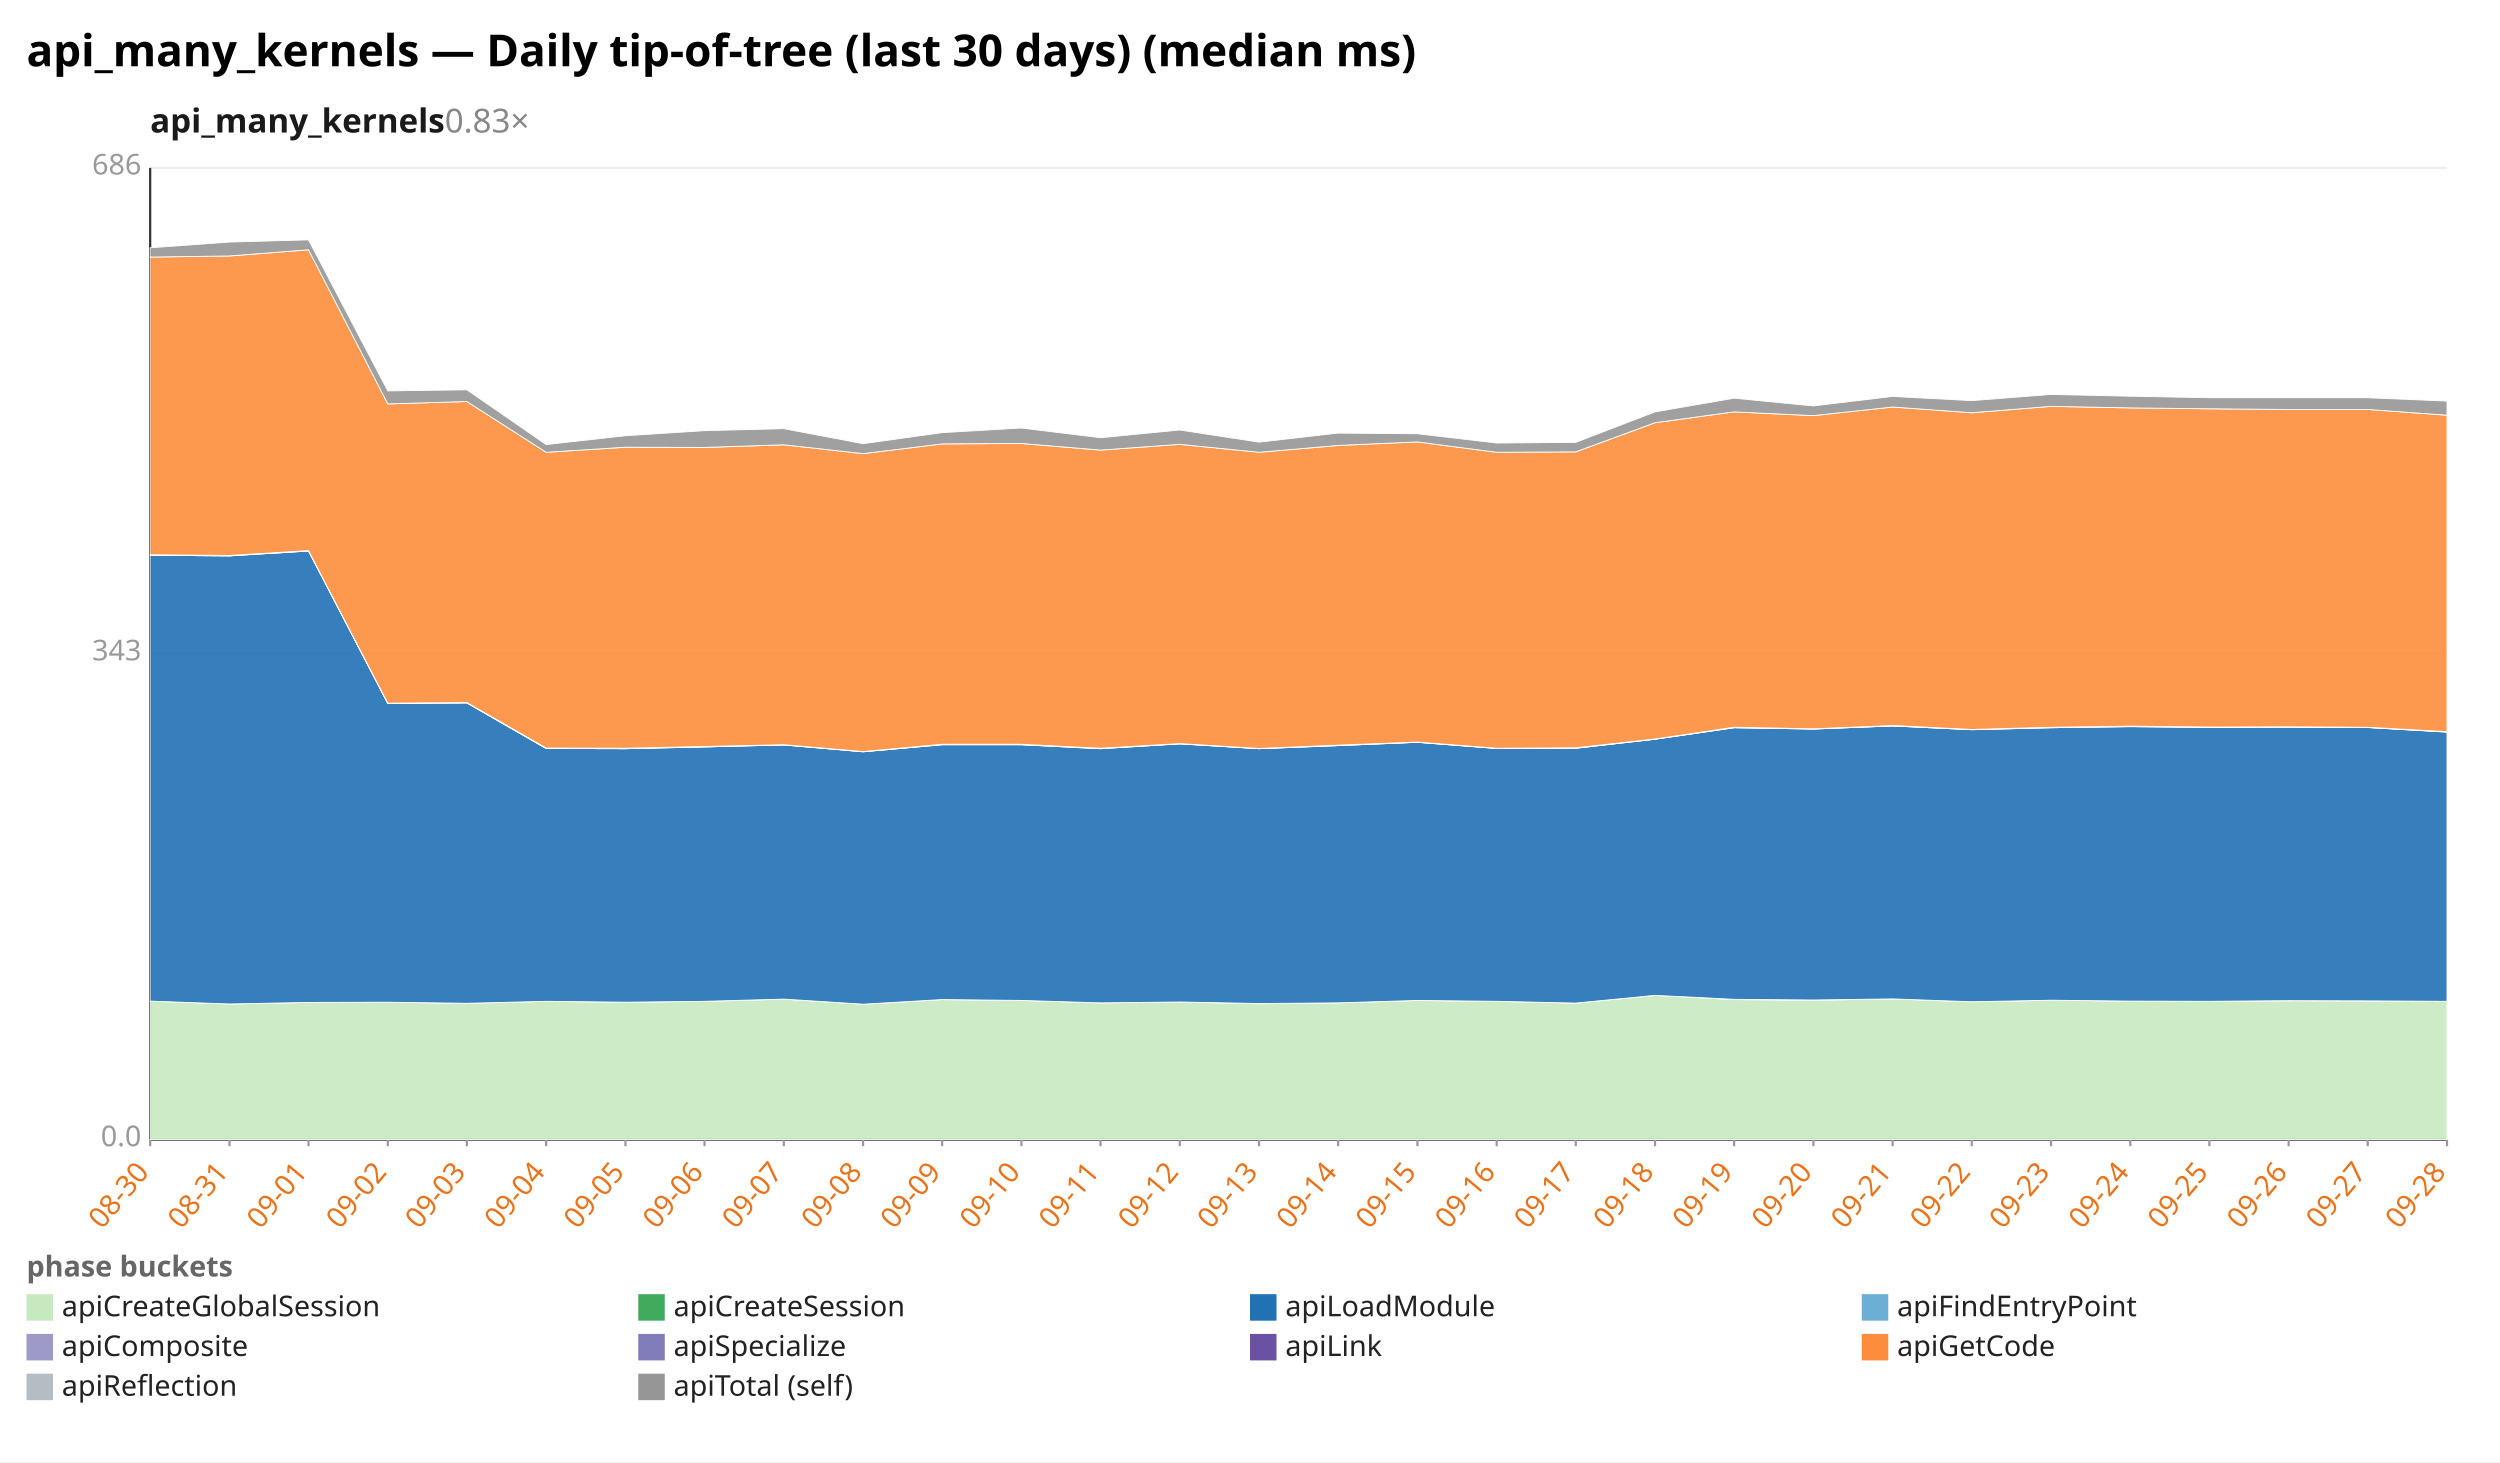
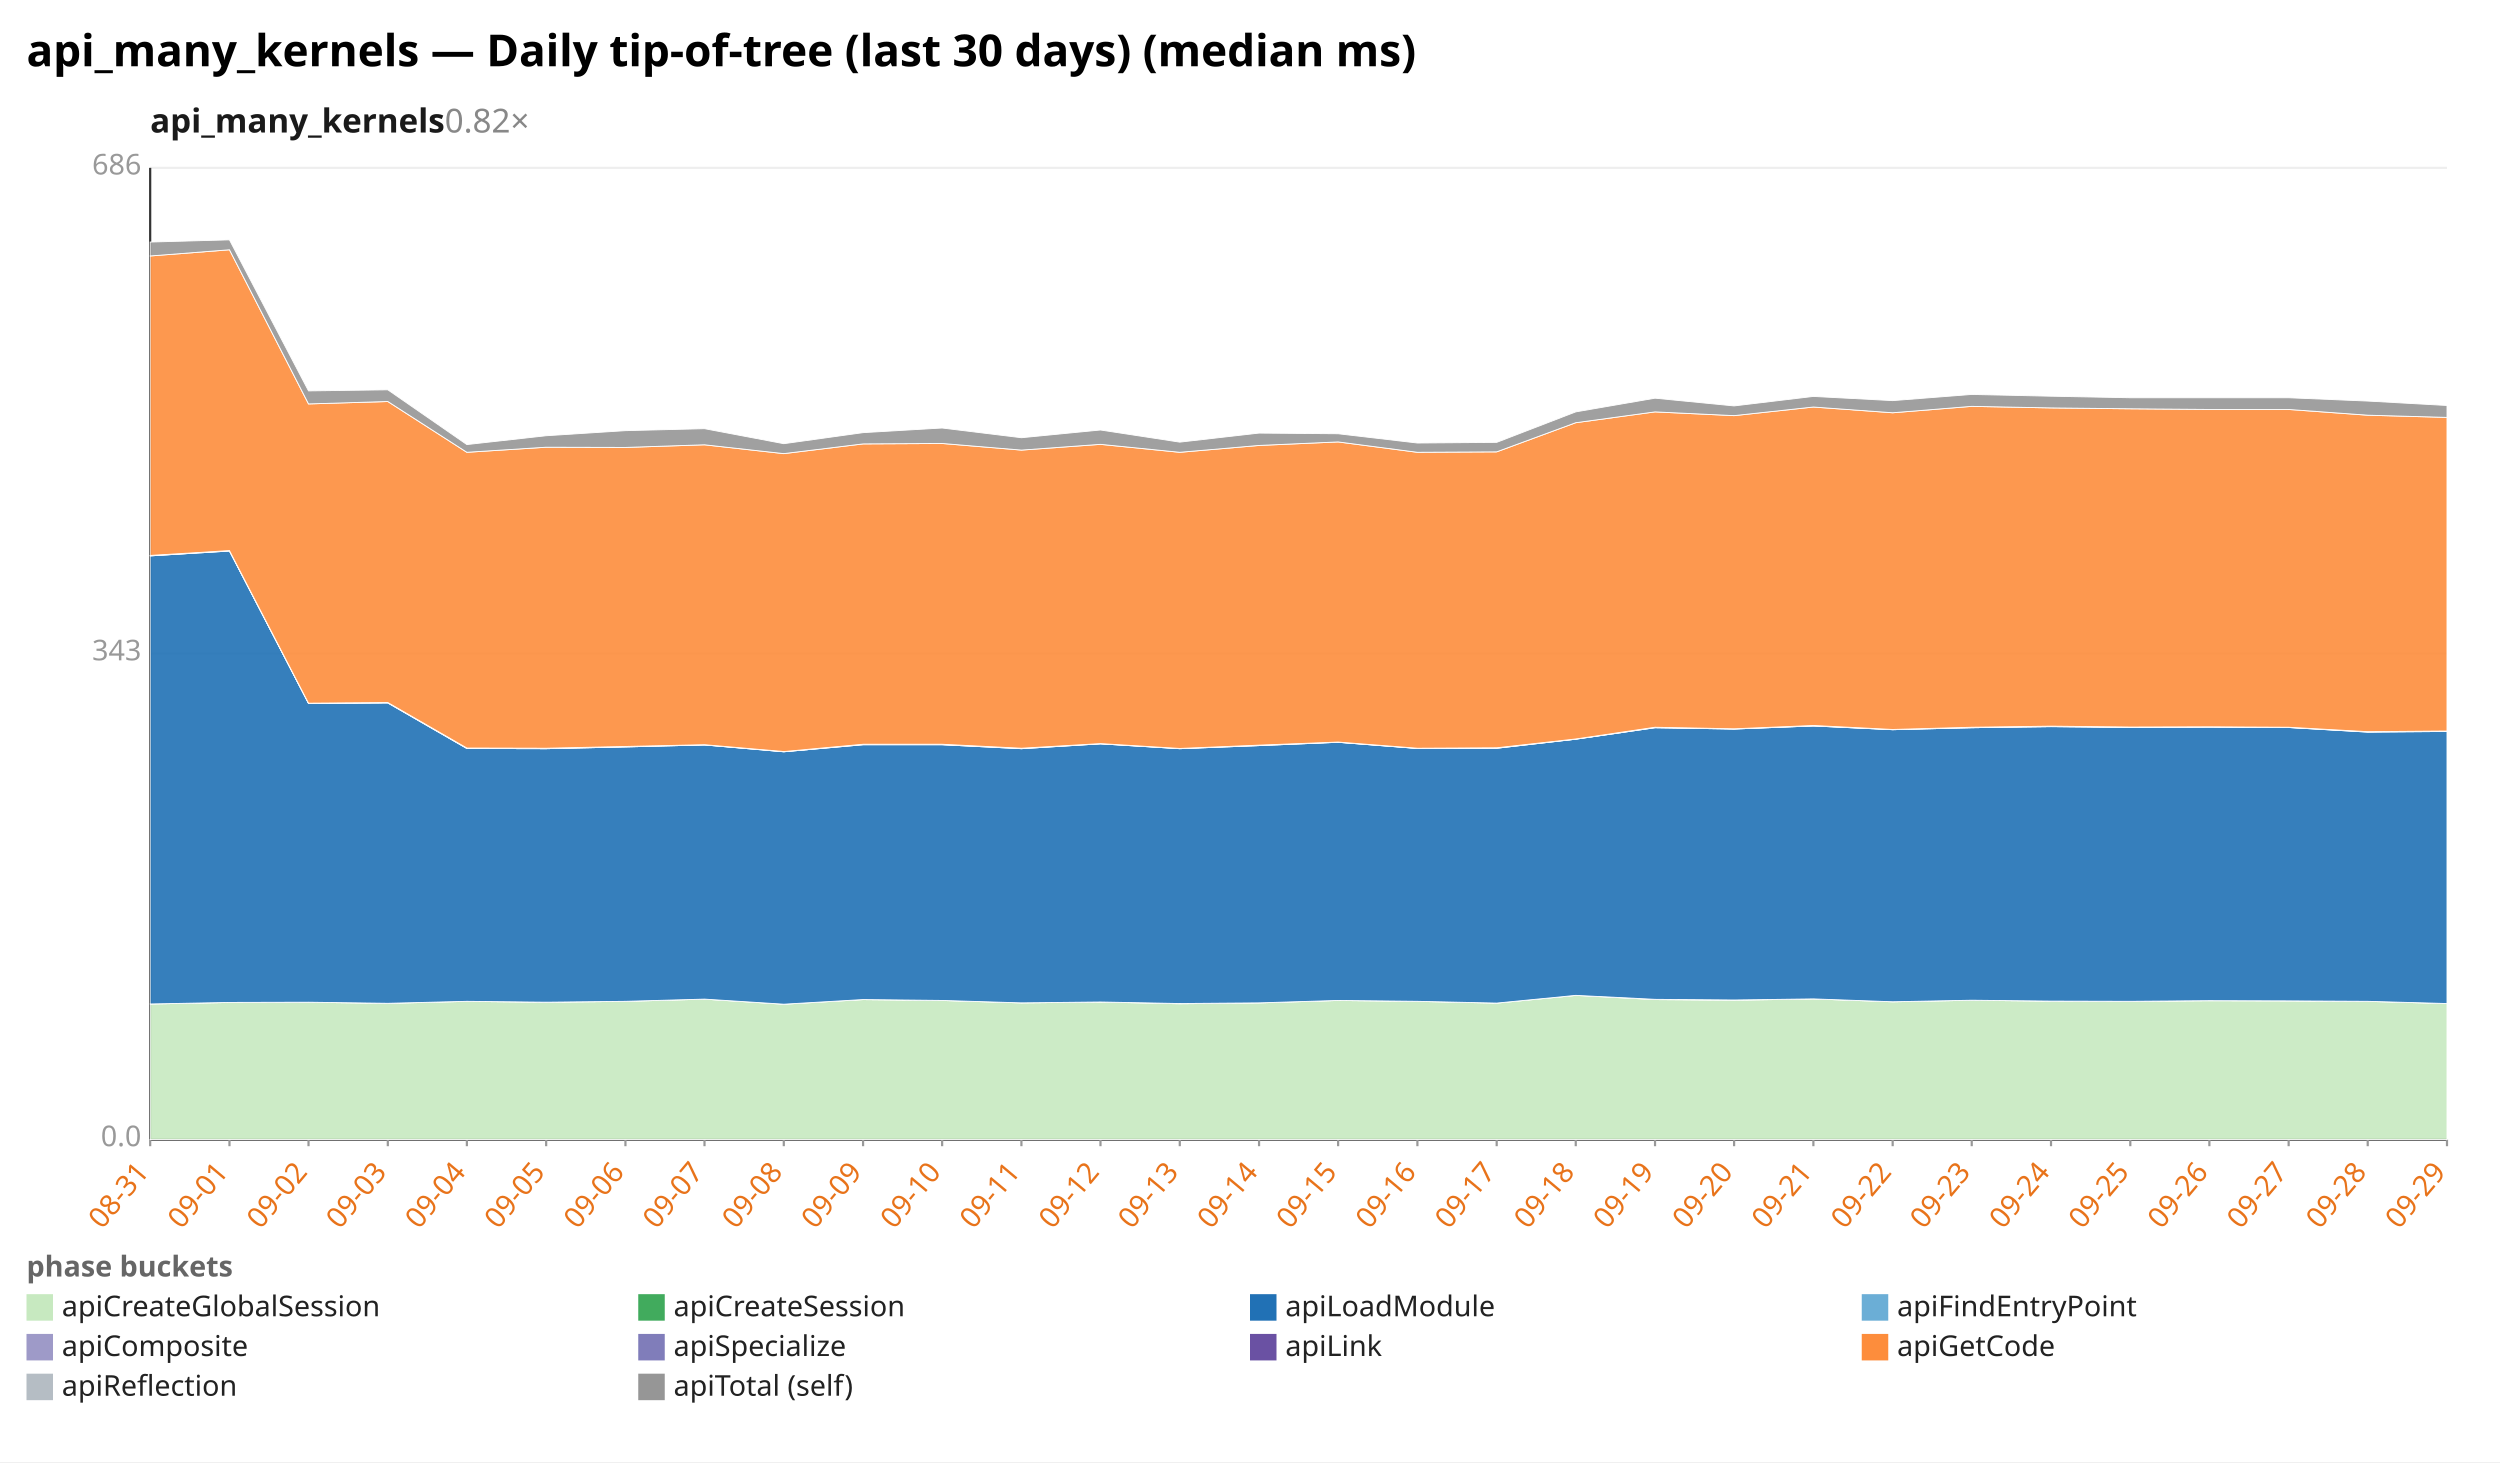
<svg xmlns="http://www.w3.org/2000/svg" width="1132" height="662" viewBox="0 0 1132 662" preserveAspectRatio="xMidYMid meet" font-family="sans-serif" font-size="13">
  <rect width="1132" height="662" fill="white" />
  <text x="12" y="30" font-size="20" font-weight="bold">api_many_kernels — Daily tip-of-tree (last 30 days) (median ms)</text>
-   <text x="68" y="60" font-size="15" font-weight="600" fill="#1a1a1a">api_many_kernels<tspan fill="#888" font-weight="400" text-decoration="none">  0.83×</tspan>
+   <text x="68" y="60" font-size="15" font-weight="600" fill="#1a1a1a">api_many_kernels<tspan fill="#888" font-weight="400" text-decoration="none">  0.82×</tspan>
  </text>
  <line x1="68.0" y1="516.0" x2="1108.0" y2="516.0" stroke="#eee" />
  <text x="64.0" y="519.0" text-anchor="end" fill="#999">0.0</text>
  <line x1="68.0" y1="296.0" x2="1108.0" y2="296.0" stroke="#eee" />
  <text x="64.0" y="299.0" text-anchor="end" fill="#999">343</text>
  <line x1="68.0" y1="76.0" x2="1108.0" y2="76.0" stroke="#eee" />
  <text x="64.0" y="79.0" text-anchor="end" fill="#999">686</text>
  <line x1="68.0" y1="76.0" x2="68.0" y2="516.0" stroke="#333" />
  <line x1="68.0" y1="516.0" x2="1108.0" y2="516.0" stroke="#333" />
  <line x1="68.0" y1="516.0" x2="68.0" y2="519.0" stroke="#999" />
-   <text x="68.0" y="531.0" text-anchor="end" fill="#e8731a" transform="rotate(-50 68.0 531.0)">08-30</text>
+   <text x="68.0" y="531.0" text-anchor="end" fill="#e8731a" transform="rotate(-50 68.0 531.0)">08-31</text>
  <line x1="103.9" y1="516.0" x2="103.9" y2="519.0" stroke="#999" />
-   <text x="103.9" y="531.0" text-anchor="end" fill="#e8731a" transform="rotate(-50 103.9 531.0)">08-31</text>
+   <text x="103.9" y="531.0" text-anchor="end" fill="#e8731a" transform="rotate(-50 103.9 531.0)">09-01</text>
  <line x1="139.7" y1="516.0" x2="139.7" y2="519.0" stroke="#999" />
-   <text x="139.7" y="531.0" text-anchor="end" fill="#e8731a" transform="rotate(-50 139.7 531.0)">09-01</text>
+   <text x="139.7" y="531.0" text-anchor="end" fill="#e8731a" transform="rotate(-50 139.7 531.0)">09-02</text>
  <line x1="175.6" y1="516.0" x2="175.6" y2="519.0" stroke="#999" />
-   <text x="175.6" y="531.0" text-anchor="end" fill="#e8731a" transform="rotate(-50 175.6 531.0)">09-02</text>
+   <text x="175.6" y="531.0" text-anchor="end" fill="#e8731a" transform="rotate(-50 175.6 531.0)">09-03</text>
  <line x1="211.4" y1="516.0" x2="211.4" y2="519.0" stroke="#999" />
-   <text x="211.4" y="531.0" text-anchor="end" fill="#e8731a" transform="rotate(-50 211.4 531.0)">09-03</text>
+   <text x="211.4" y="531.0" text-anchor="end" fill="#e8731a" transform="rotate(-50 211.4 531.0)">09-04</text>
  <line x1="247.3" y1="516.0" x2="247.3" y2="519.0" stroke="#999" />
-   <text x="247.3" y="531.0" text-anchor="end" fill="#e8731a" transform="rotate(-50 247.3 531.0)">09-04</text>
+   <text x="247.3" y="531.0" text-anchor="end" fill="#e8731a" transform="rotate(-50 247.3 531.0)">09-05</text>
  <line x1="283.2" y1="516.0" x2="283.2" y2="519.0" stroke="#999" />
-   <text x="283.2" y="531.0" text-anchor="end" fill="#e8731a" transform="rotate(-50 283.2 531.0)">09-05</text>
+   <text x="283.2" y="531.0" text-anchor="end" fill="#e8731a" transform="rotate(-50 283.2 531.0)">09-06</text>
  <line x1="319.0" y1="516.0" x2="319.0" y2="519.0" stroke="#999" />
-   <text x="319.0" y="531.0" text-anchor="end" fill="#e8731a" transform="rotate(-50 319.0 531.0)">09-06</text>
+   <text x="319.0" y="531.0" text-anchor="end" fill="#e8731a" transform="rotate(-50 319.0 531.0)">09-07</text>
  <line x1="354.9" y1="516.0" x2="354.9" y2="519.0" stroke="#999" />
-   <text x="354.9" y="531.0" text-anchor="end" fill="#e8731a" transform="rotate(-50 354.9 531.0)">09-07</text>
+   <text x="354.9" y="531.0" text-anchor="end" fill="#e8731a" transform="rotate(-50 354.9 531.0)">09-08</text>
  <line x1="390.8" y1="516.0" x2="390.8" y2="519.0" stroke="#999" />
-   <text x="390.8" y="531.0" text-anchor="end" fill="#e8731a" transform="rotate(-50 390.8 531.0)">09-08</text>
+   <text x="390.8" y="531.0" text-anchor="end" fill="#e8731a" transform="rotate(-50 390.8 531.0)">09-09</text>
  <line x1="426.6" y1="516.0" x2="426.6" y2="519.0" stroke="#999" />
-   <text x="426.6" y="531.0" text-anchor="end" fill="#e8731a" transform="rotate(-50 426.6 531.0)">09-09</text>
+   <text x="426.6" y="531.0" text-anchor="end" fill="#e8731a" transform="rotate(-50 426.6 531.0)">09-10</text>
  <line x1="462.5" y1="516.0" x2="462.5" y2="519.0" stroke="#999" />
-   <text x="462.5" y="531.0" text-anchor="end" fill="#e8731a" transform="rotate(-50 462.5 531.0)">09-10</text>
+   <text x="462.5" y="531.0" text-anchor="end" fill="#e8731a" transform="rotate(-50 462.5 531.0)">09-11</text>
  <line x1="498.3" y1="516.0" x2="498.3" y2="519.0" stroke="#999" />
-   <text x="498.3" y="531.0" text-anchor="end" fill="#e8731a" transform="rotate(-50 498.3 531.0)">09-11</text>
+   <text x="498.3" y="531.0" text-anchor="end" fill="#e8731a" transform="rotate(-50 498.3 531.0)">09-12</text>
  <line x1="534.2" y1="516.0" x2="534.2" y2="519.0" stroke="#999" />
-   <text x="534.2" y="531.0" text-anchor="end" fill="#e8731a" transform="rotate(-50 534.2 531.0)">09-12</text>
+   <text x="534.2" y="531.0" text-anchor="end" fill="#e8731a" transform="rotate(-50 534.2 531.0)">09-13</text>
  <line x1="570.1" y1="516.0" x2="570.1" y2="519.0" stroke="#999" />
-   <text x="570.1" y="531.0" text-anchor="end" fill="#e8731a" transform="rotate(-50 570.1 531.0)">09-13</text>
+   <text x="570.1" y="531.0" text-anchor="end" fill="#e8731a" transform="rotate(-50 570.1 531.0)">09-14</text>
  <line x1="605.9" y1="516.0" x2="605.9" y2="519.0" stroke="#999" />
-   <text x="605.9" y="531.0" text-anchor="end" fill="#e8731a" transform="rotate(-50 605.9 531.0)">09-14</text>
+   <text x="605.9" y="531.0" text-anchor="end" fill="#e8731a" transform="rotate(-50 605.9 531.0)">09-15</text>
  <line x1="641.8" y1="516.0" x2="641.8" y2="519.0" stroke="#999" />
-   <text x="641.8" y="531.0" text-anchor="end" fill="#e8731a" transform="rotate(-50 641.8 531.0)">09-15</text>
+   <text x="641.8" y="531.0" text-anchor="end" fill="#e8731a" transform="rotate(-50 641.8 531.0)">09-16</text>
  <line x1="677.7" y1="516.0" x2="677.7" y2="519.0" stroke="#999" />
-   <text x="677.7" y="531.0" text-anchor="end" fill="#e8731a" transform="rotate(-50 677.7 531.0)">09-16</text>
+   <text x="677.7" y="531.0" text-anchor="end" fill="#e8731a" transform="rotate(-50 677.7 531.0)">09-17</text>
  <line x1="713.5" y1="516.0" x2="713.5" y2="519.0" stroke="#999" />
-   <text x="713.5" y="531.0" text-anchor="end" fill="#e8731a" transform="rotate(-50 713.5 531.0)">09-17</text>
+   <text x="713.5" y="531.0" text-anchor="end" fill="#e8731a" transform="rotate(-50 713.5 531.0)">09-18</text>
  <line x1="749.4" y1="516.0" x2="749.4" y2="519.0" stroke="#999" />
-   <text x="749.4" y="531.0" text-anchor="end" fill="#e8731a" transform="rotate(-50 749.4 531.0)">09-18</text>
+   <text x="749.4" y="531.0" text-anchor="end" fill="#e8731a" transform="rotate(-50 749.4 531.0)">09-19</text>
  <line x1="785.2" y1="516.0" x2="785.2" y2="519.0" stroke="#999" />
-   <text x="785.2" y="531.0" text-anchor="end" fill="#e8731a" transform="rotate(-50 785.2 531.0)">09-19</text>
+   <text x="785.2" y="531.0" text-anchor="end" fill="#e8731a" transform="rotate(-50 785.2 531.0)">09-20</text>
  <line x1="821.1" y1="516.0" x2="821.1" y2="519.0" stroke="#999" />
-   <text x="821.1" y="531.0" text-anchor="end" fill="#e8731a" transform="rotate(-50 821.1 531.0)">09-20</text>
+   <text x="821.1" y="531.0" text-anchor="end" fill="#e8731a" transform="rotate(-50 821.1 531.0)">09-21</text>
  <line x1="857.0" y1="516.0" x2="857.0" y2="519.0" stroke="#999" />
-   <text x="857.0" y="531.0" text-anchor="end" fill="#e8731a" transform="rotate(-50 857.0 531.0)">09-21</text>
+   <text x="857.0" y="531.0" text-anchor="end" fill="#e8731a" transform="rotate(-50 857.0 531.0)">09-22</text>
  <line x1="892.8" y1="516.0" x2="892.8" y2="519.0" stroke="#999" />
-   <text x="892.8" y="531.0" text-anchor="end" fill="#e8731a" transform="rotate(-50 892.8 531.0)">09-22</text>
+   <text x="892.8" y="531.0" text-anchor="end" fill="#e8731a" transform="rotate(-50 892.8 531.0)">09-23</text>
  <line x1="928.7" y1="516.0" x2="928.7" y2="519.0" stroke="#999" />
-   <text x="928.7" y="531.0" text-anchor="end" fill="#e8731a" transform="rotate(-50 928.7 531.0)">09-23</text>
+   <text x="928.7" y="531.0" text-anchor="end" fill="#e8731a" transform="rotate(-50 928.7 531.0)">09-24</text>
  <line x1="964.6" y1="516.0" x2="964.6" y2="519.0" stroke="#999" />
-   <text x="964.6" y="531.0" text-anchor="end" fill="#e8731a" transform="rotate(-50 964.6 531.0)">09-24</text>
+   <text x="964.6" y="531.0" text-anchor="end" fill="#e8731a" transform="rotate(-50 964.6 531.0)">09-25</text>
  <line x1="1000.4" y1="516.0" x2="1000.4" y2="519.0" stroke="#999" />
-   <text x="1000.4" y="531.0" text-anchor="end" fill="#e8731a" transform="rotate(-50 1000.4 531.0)">09-25</text>
+   <text x="1000.4" y="531.0" text-anchor="end" fill="#e8731a" transform="rotate(-50 1000.4 531.0)">09-26</text>
  <line x1="1036.3" y1="516.0" x2="1036.3" y2="519.0" stroke="#999" />
-   <text x="1036.3" y="531.0" text-anchor="end" fill="#e8731a" transform="rotate(-50 1036.3 531.0)">09-26</text>
+   <text x="1036.3" y="531.0" text-anchor="end" fill="#e8731a" transform="rotate(-50 1036.3 531.0)">09-27</text>
  <line x1="1072.1" y1="516.0" x2="1072.1" y2="519.0" stroke="#999" />
-   <text x="1072.1" y="531.0" text-anchor="end" fill="#e8731a" transform="rotate(-50 1072.1 531.0)">09-27</text>
+   <text x="1072.1" y="531.0" text-anchor="end" fill="#e8731a" transform="rotate(-50 1072.1 531.0)">09-28</text>
  <line x1="1108.0" y1="516.0" x2="1108.0" y2="519.0" stroke="#999" />
-   <text x="1108.0" y="531.0" text-anchor="end" fill="#e8731a" transform="rotate(-50 1108.0 531.0)">09-28</text>
-   <polygon points="68.0,453.3 103.9,454.6 139.7,453.9 175.6,453.8 211.4,454.3 247.3,453.4 283.2,453.8 319.0,453.4 354.9,452.4 390.8,454.7 426.6,452.6 462.5,453.0 498.3,454.1 534.2,453.7 570.1,454.5 605.9,454.1 641.8,453.0 677.7,453.4 713.5,454.2 749.4,450.7 785.2,452.6 821.1,452.9 857.0,452.3 892.8,453.6 928.7,452.9 964.6,453.3 1000.4,453.4 1036.3,453.1 1072.1,453.2 1108.0,453.4 1108.0,516.0 1072.1,516.0 1036.3,516.0 1000.4,516.0 964.6,516.0 928.7,516.0 892.8,516.0 857.0,516.0 821.1,516.0 785.2,516.0 749.4,516.0 713.5,516.0 677.7,516.0 641.8,516.0 605.9,516.0 570.1,516.0 534.2,516.0 498.3,516.0 462.5,516.0 426.6,516.0 390.8,516.0 354.9,516.0 319.0,516.0 283.2,516.0 247.3,516.0 211.4,516.0 175.6,516.0 139.7,516.0 103.9,516.0 68.0,516.0" fill="#c7e9c0" fill-opacity="0.9" stroke="#fff" stroke-width="0.4" />
-   <polygon points="68.0,453.3 103.9,454.6 139.7,453.9 175.6,453.8 211.4,454.3 247.3,453.4 283.2,453.8 319.0,453.4 354.9,452.4 390.8,454.7 426.6,452.6 462.5,453.0 498.3,454.1 534.2,453.7 570.1,454.4 605.9,454.1 641.8,453.0 677.7,453.4 713.5,454.2 749.4,450.7 785.2,452.5 821.1,452.8 857.0,452.3 892.8,453.6 928.7,452.9 964.6,453.3 1000.4,453.4 1036.3,453.1 1072.1,453.2 1108.0,453.4 1108.0,453.4 1072.1,453.2 1036.3,453.1 1000.4,453.4 964.6,453.3 928.7,452.9 892.8,453.6 857.0,452.3 821.1,452.9 785.2,452.6 749.4,450.7 713.5,454.2 677.7,453.4 641.8,453.0 605.9,454.1 570.1,454.5 534.2,453.7 498.3,454.1 462.5,453.0 426.6,452.6 390.8,454.7 354.9,452.4 319.0,453.4 283.2,453.8 247.3,453.4 211.4,454.3 175.6,453.8 139.7,453.9 103.9,454.6 68.0,453.3" fill="#41ab5d" fill-opacity="0.9" stroke="#fff" stroke-width="0.4" />
-   <polygon points="68.0,251.4 103.9,251.7 139.7,249.5 175.6,318.5 211.4,318.3 247.3,338.9 283.2,339.0 319.0,338.2 354.9,337.3 390.8,340.4 426.6,337.2 462.5,337.2 498.3,339.0 534.2,336.8 570.1,339.0 605.9,337.6 641.8,336.1 677.7,338.9 713.5,338.8 749.4,334.7 785.2,329.5 821.1,330.1 857.0,328.7 892.8,330.4 928.7,329.5 964.6,329.0 1000.4,329.4 1036.3,329.2 1072.1,329.4 1108.0,331.5 1108.0,453.4 1072.1,453.2 1036.3,453.1 1000.4,453.4 964.6,453.3 928.7,452.9 892.8,453.6 857.0,452.3 821.1,452.8 785.2,452.5 749.4,450.7 713.5,454.2 677.7,453.4 641.8,453.0 605.9,454.1 570.1,454.4 534.2,453.7 498.3,454.1 462.5,453.0 426.6,452.6 390.8,454.7 354.9,452.4 319.0,453.4 283.2,453.8 247.3,453.4 211.4,454.3 175.6,453.8 139.7,453.9 103.9,454.6 68.0,453.3" fill="#2171b5" fill-opacity="0.9" stroke="#fff" stroke-width="0.4" />
-   <polygon points="68.0,251.4 103.9,251.7 139.7,249.4 175.6,318.5 211.4,318.2 247.3,338.9 283.2,339.0 319.0,338.2 354.9,337.3 390.8,340.4 426.6,337.2 462.5,337.2 498.3,339.0 534.2,336.8 570.1,339.0 605.9,337.6 641.8,336.1 677.7,338.9 713.5,338.8 749.4,334.7 785.2,329.5 821.1,330.1 857.0,328.7 892.8,330.4 928.7,329.5 964.6,329.0 1000.4,329.3 1036.3,329.2 1072.1,329.4 1108.0,331.4 1108.0,331.5 1072.1,329.4 1036.3,329.2 1000.4,329.4 964.6,329.0 928.7,329.5 892.8,330.4 857.0,328.7 821.1,330.1 785.2,329.5 749.4,334.7 713.5,338.8 677.7,338.9 641.8,336.1 605.9,337.6 570.1,339.0 534.2,336.8 498.3,339.0 462.5,337.2 426.6,337.2 390.8,340.4 354.9,337.3 319.0,338.2 283.2,339.0 247.3,338.9 211.4,318.3 175.6,318.5 139.7,249.5 103.9,251.7 68.0,251.4" fill="#6baed6" fill-opacity="0.9" stroke="#fff" stroke-width="0.4" />
-   <polygon points="68.0,251.2 103.9,251.5 139.7,249.3 175.6,318.4 211.4,318.1 247.3,338.7 283.2,338.9 319.0,338.0 354.9,337.2 390.8,340.3 426.6,337.0 462.5,337.1 498.3,338.8 534.2,336.7 570.1,338.9 605.9,337.4 641.8,336.0 677.7,338.8 713.5,338.6 749.4,334.6 785.2,329.3 821.1,330.0 857.0,328.6 892.8,330.3 928.7,329.3 964.6,328.8 1000.4,329.2 1036.3,329.1 1072.1,329.3 1108.0,331.3 1108.0,331.4 1072.1,329.4 1036.3,329.2 1000.4,329.3 964.6,329.0 928.7,329.5 892.8,330.4 857.0,328.7 821.1,330.1 785.2,329.5 749.4,334.7 713.5,338.8 677.7,338.9 641.8,336.1 605.9,337.6 570.1,339.0 534.2,336.8 498.3,339.0 462.5,337.2 426.6,337.2 390.8,340.4 354.9,337.3 319.0,338.2 283.2,339.0 247.3,338.9 211.4,318.2 175.6,318.5 139.7,249.4 103.9,251.7 68.0,251.4" fill="#9e9ac8" fill-opacity="0.9" stroke="#fff" stroke-width="0.4" />
-   <polygon points="68.0,251.2 103.9,251.5 139.7,249.3 175.6,318.4 211.4,318.1 247.3,338.7 283.2,338.8 319.0,338.0 354.9,337.2 390.8,340.3 426.6,337.0 462.5,337.0 498.3,338.8 534.2,336.7 570.1,338.9 605.9,337.4 641.8,336.0 677.7,338.8 713.5,338.6 749.4,334.6 785.2,329.3 821.1,330.0 857.0,328.5 892.8,330.3 928.7,329.3 964.6,328.8 1000.4,329.2 1036.3,329.1 1072.1,329.3 1108.0,331.3 1108.0,331.3 1072.1,329.3 1036.3,329.1 1000.4,329.2 964.6,328.8 928.7,329.3 892.8,330.3 857.0,328.6 821.1,330.0 785.2,329.3 749.4,334.6 713.5,338.6 677.7,338.8 641.8,336.0 605.9,337.4 570.1,338.9 534.2,336.7 498.3,338.8 462.5,337.1 426.6,337.0 390.8,340.3 354.9,337.2 319.0,338.0 283.2,338.9 247.3,338.7 211.4,318.1 175.6,318.4 139.7,249.3 103.9,251.5 68.0,251.2" fill="#6a51a3" fill-opacity="0.9" stroke="#fff" stroke-width="0.4" />
-   <polygon points="68.0,116.4 103.9,115.9 139.7,113.1 175.6,182.9 211.4,181.8 247.3,204.8 283.2,202.5 319.0,202.6 354.9,201.4 390.8,205.4 426.6,201.0 462.5,200.8 498.3,203.8 534.2,201.2 570.1,204.8 605.9,201.7 641.8,200.1 677.7,204.8 713.5,204.6 749.4,191.4 785.2,186.5 821.1,188.2 857.0,184.3 892.8,186.9 928.7,184.0 964.6,184.7 1000.4,185.1 1036.3,185.4 1072.1,185.4 1108.0,188.0 1108.0,331.3 1072.1,329.3 1036.3,329.1 1000.4,329.2 964.6,328.8 928.7,329.3 892.8,330.3 857.0,328.5 821.1,330.0 785.2,329.3 749.4,334.6 713.5,338.6 677.7,338.8 641.8,336.0 605.9,337.4 570.1,338.9 534.2,336.7 498.3,338.8 462.5,337.0 426.6,337.0 390.8,340.3 354.9,337.2 319.0,338.0 283.2,338.8 247.3,338.7 211.4,318.1 175.6,318.4 139.7,249.3 103.9,251.5 68.0,251.2" fill="#fd8d3c" fill-opacity="0.9" stroke="#fff" stroke-width="0.4" />
-   <polygon points="68.0,112.2 103.9,109.6 139.7,108.6 175.6,177.0 211.4,176.5 247.3,201.3 283.2,197.3 319.0,195.0 354.9,194.1 390.8,200.9 426.6,195.9 462.5,193.8 498.3,198.2 534.2,194.7 570.1,200.2 605.9,196.1 641.8,196.4 677.7,200.6 713.5,200.3 749.4,186.5 785.2,180.3 821.1,183.8 857.0,179.5 892.8,181.4 928.7,178.6 964.6,179.4 1000.4,180.1 1036.3,180.1 1072.1,180.1 1108.0,181.6 1108.0,188.0 1072.1,185.4 1036.3,185.4 1000.4,185.1 964.6,184.7 928.7,184.0 892.8,186.9 857.0,184.3 821.1,188.2 785.2,186.5 749.4,191.4 713.5,204.6 677.7,204.8 641.8,200.1 605.9,201.7 570.1,204.8 534.2,201.2 498.3,203.8 462.5,200.8 426.6,201.0 390.8,205.4 354.9,201.4 319.0,202.6 283.2,202.5 247.3,204.8 211.4,181.8 175.6,182.9 139.7,113.1 103.9,115.9 68.0,116.4" fill="#969696" fill-opacity="0.9" stroke="#fff" stroke-width="0.4" />
+   <text x="1108.0" y="531.0" text-anchor="end" fill="#e8731a" transform="rotate(-50 1108.0 531.0)">09-29</text>
+   <polygon points="68.0,454.6 103.9,453.9 139.7,453.8 175.6,454.3 211.4,453.4 247.3,453.8 283.2,453.4 319.0,452.4 354.9,454.7 390.8,452.6 426.6,453.0 462.5,454.1 498.3,453.7 534.2,454.5 570.1,454.1 605.9,453.0 641.8,453.4 677.7,454.2 713.5,450.7 749.4,452.6 785.2,452.9 821.1,452.3 857.0,453.6 892.8,452.9 928.7,453.3 964.6,453.4 1000.4,453.1 1036.3,453.2 1072.1,453.4 1108.0,454.4 1108.0,516.0 1072.1,516.0 1036.3,516.0 1000.4,516.0 964.6,516.0 928.7,516.0 892.8,516.0 857.0,516.0 821.1,516.0 785.2,516.0 749.4,516.0 713.5,516.0 677.7,516.0 641.8,516.0 605.9,516.0 570.1,516.0 534.2,516.0 498.3,516.0 462.5,516.0 426.6,516.0 390.8,516.0 354.9,516.0 319.0,516.0 283.2,516.0 247.3,516.0 211.4,516.0 175.6,516.0 139.7,516.0 103.9,516.0 68.0,516.0" fill="#c7e9c0" fill-opacity="0.9" stroke="#fff" stroke-width="0.4" />
+   <polygon points="68.0,454.6 103.9,453.9 139.7,453.8 175.6,454.3 211.4,453.4 247.3,453.8 283.2,453.4 319.0,452.4 354.9,454.7 390.8,452.6 426.6,453.0 462.5,454.1 498.3,453.7 534.2,454.4 570.1,454.1 605.9,453.0 641.8,453.4 677.7,454.2 713.5,450.7 749.4,452.5 785.2,452.8 821.1,452.3 857.0,453.6 892.8,452.9 928.7,453.3 964.6,453.4 1000.4,453.1 1036.3,453.2 1072.1,453.4 1108.0,454.4 1108.0,454.4 1072.1,453.4 1036.3,453.2 1000.4,453.1 964.6,453.4 928.7,453.3 892.8,452.9 857.0,453.6 821.1,452.3 785.2,452.9 749.4,452.6 713.5,450.7 677.7,454.2 641.8,453.4 605.9,453.0 570.1,454.1 534.2,454.5 498.3,453.7 462.5,454.1 426.6,453.0 390.8,452.6 354.9,454.7 319.0,452.4 283.2,453.4 247.3,453.8 211.4,453.4 175.6,454.3 139.7,453.8 103.9,453.9 68.0,454.6" fill="#41ab5d" fill-opacity="0.9" stroke="#fff" stroke-width="0.4" />
+   <polygon points="68.0,251.7 103.9,249.5 139.7,318.5 175.6,318.3 211.4,338.9 247.3,339.0 283.2,338.2 319.0,337.3 354.9,340.4 390.8,337.2 426.6,337.2 462.5,339.0 498.3,336.8 534.2,339.0 570.1,337.6 605.9,336.1 641.8,338.9 677.7,338.8 713.5,334.7 749.4,329.5 785.2,330.1 821.1,328.7 857.0,330.4 892.8,329.5 928.7,329.0 964.6,329.4 1000.4,329.2 1036.3,329.4 1072.1,331.5 1108.0,331.2 1108.0,454.4 1072.1,453.4 1036.3,453.2 1000.4,453.1 964.6,453.4 928.7,453.3 892.8,452.9 857.0,453.6 821.1,452.3 785.2,452.8 749.4,452.5 713.5,450.7 677.7,454.2 641.8,453.4 605.9,453.0 570.1,454.1 534.2,454.4 498.3,453.7 462.5,454.1 426.6,453.0 390.8,452.6 354.9,454.7 319.0,452.4 283.2,453.4 247.3,453.8 211.4,453.4 175.6,454.3 139.7,453.8 103.9,453.9 68.0,454.6" fill="#2171b5" fill-opacity="0.9" stroke="#fff" stroke-width="0.4" />
+   <polygon points="68.0,251.7 103.9,249.4 139.7,318.5 175.6,318.2 211.4,338.9 247.3,339.0 283.2,338.2 319.0,337.3 354.9,340.4 390.8,337.2 426.6,337.2 462.5,339.0 498.3,336.8 534.2,339.0 570.1,337.6 605.9,336.1 641.8,338.9 677.7,338.8 713.5,334.7 749.4,329.5 785.2,330.1 821.1,328.7 857.0,330.4 892.8,329.5 928.7,329.0 964.6,329.3 1000.4,329.2 1036.3,329.4 1072.1,331.4 1108.0,331.1 1108.0,331.2 1072.1,331.5 1036.3,329.4 1000.4,329.2 964.6,329.4 928.7,329.0 892.8,329.5 857.0,330.4 821.1,328.7 785.2,330.1 749.4,329.5 713.5,334.7 677.7,338.8 641.8,338.9 605.9,336.1 570.1,337.6 534.2,339.0 498.3,336.8 462.5,339.0 426.6,337.2 390.8,337.2 354.9,340.4 319.0,337.3 283.2,338.2 247.3,339.0 211.4,338.9 175.6,318.3 139.7,318.5 103.9,249.5 68.0,251.7" fill="#6baed6" fill-opacity="0.9" stroke="#fff" stroke-width="0.4" />
+   <polygon points="68.0,251.5 103.9,249.3 139.7,318.4 175.6,318.1 211.4,338.7 247.3,338.9 283.2,338.0 319.0,337.2 354.9,340.3 390.8,337.0 426.6,337.1 462.5,338.8 498.3,336.7 534.2,338.9 570.1,337.4 605.9,336.0 641.8,338.8 677.7,338.6 713.5,334.6 749.4,329.3 785.2,330.0 821.1,328.6 857.0,330.3 892.8,329.3 928.7,328.8 964.6,329.2 1000.4,329.1 1036.3,329.3 1072.1,331.3 1108.0,331.0 1108.0,331.1 1072.1,331.4 1036.3,329.4 1000.4,329.2 964.6,329.3 928.7,329.0 892.8,329.5 857.0,330.4 821.1,328.7 785.2,330.1 749.4,329.5 713.5,334.7 677.7,338.8 641.8,338.9 605.9,336.1 570.1,337.6 534.2,339.0 498.3,336.8 462.5,339.0 426.6,337.2 390.8,337.2 354.9,340.4 319.0,337.3 283.2,338.2 247.3,339.0 211.4,338.9 175.6,318.2 139.7,318.5 103.9,249.4 68.0,251.7" fill="#9e9ac8" fill-opacity="0.9" stroke="#fff" stroke-width="0.4" />
+   <polygon points="68.0,251.5 103.9,249.3 139.7,318.4 175.6,318.1 211.4,338.7 247.3,338.8 283.2,338.0 319.0,337.2 354.9,340.3 390.8,337.0 426.6,337.0 462.5,338.8 498.3,336.7 534.2,338.9 570.1,337.4 605.9,336.0 641.8,338.8 677.7,338.6 713.5,334.6 749.4,329.3 785.2,330.0 821.1,328.5 857.0,330.3 892.8,329.3 928.7,328.8 964.6,329.2 1000.4,329.1 1036.3,329.3 1072.1,331.3 1108.0,331.0 1108.0,331.0 1072.1,331.3 1036.3,329.3 1000.4,329.1 964.6,329.2 928.7,328.8 892.8,329.3 857.0,330.3 821.1,328.6 785.2,330.0 749.4,329.3 713.5,334.6 677.7,338.6 641.8,338.8 605.9,336.0 570.1,337.4 534.2,338.9 498.3,336.7 462.5,338.8 426.6,337.1 390.8,337.0 354.9,340.3 319.0,337.2 283.2,338.0 247.3,338.9 211.4,338.7 175.6,318.1 139.7,318.4 103.9,249.3 68.0,251.5" fill="#6a51a3" fill-opacity="0.9" stroke="#fff" stroke-width="0.4" />
+   <polygon points="68.0,115.9 103.9,113.1 139.7,182.9 175.6,181.8 211.4,204.8 247.3,202.5 283.2,202.6 319.0,201.4 354.9,205.4 390.8,201.0 426.6,200.8 462.5,203.8 498.3,201.2 534.2,204.8 570.1,201.7 605.9,200.1 641.8,204.8 677.7,204.6 713.5,191.4 749.4,186.5 785.2,188.2 821.1,184.3 857.0,186.9 892.8,184.0 928.7,184.7 964.6,185.1 1000.4,185.4 1036.3,185.4 1072.1,188.0 1108.0,189.0 1108.0,331.0 1072.1,331.3 1036.3,329.3 1000.4,329.1 964.6,329.2 928.7,328.8 892.8,329.3 857.0,330.3 821.1,328.5 785.2,330.0 749.4,329.3 713.5,334.6 677.7,338.6 641.8,338.8 605.9,336.0 570.1,337.4 534.2,338.9 498.3,336.7 462.5,338.8 426.6,337.0 390.8,337.0 354.9,340.3 319.0,337.2 283.2,338.0 247.3,338.8 211.4,338.7 175.6,318.1 139.7,318.4 103.9,249.3 68.0,251.5" fill="#fd8d3c" fill-opacity="0.9" stroke="#fff" stroke-width="0.4" />
+   <polygon points="68.0,109.6 103.9,108.6 139.7,177.0 175.6,176.5 211.4,201.3 247.3,197.3 283.2,195.0 319.0,194.1 354.9,200.9 390.8,195.9 426.6,193.8 462.5,198.2 498.3,194.7 534.2,200.2 570.1,196.1 605.9,196.4 641.8,200.6 677.7,200.3 713.5,186.5 749.4,180.3 785.2,183.8 821.1,179.5 857.0,181.4 892.8,178.6 928.7,179.4 964.6,180.1 1000.4,180.1 1036.3,180.1 1072.1,181.6 1108.0,183.6 1108.0,189.0 1072.1,188.0 1036.3,185.4 1000.4,185.4 964.6,185.1 928.7,184.7 892.8,184.0 857.0,186.9 821.1,184.3 785.2,188.2 749.4,186.5 713.5,191.4 677.7,204.6 641.8,204.8 605.9,200.1 570.1,201.7 534.2,204.8 498.3,201.2 462.5,203.8 426.6,200.8 390.8,201.0 354.9,205.4 319.0,201.4 283.2,202.6 247.3,202.5 211.4,204.8 175.6,181.8 139.7,182.9 103.9,113.1 68.0,115.9" fill="#969696" fill-opacity="0.9" stroke="#fff" stroke-width="0.4" />
  <text x="12" y="578" fill="#666" font-weight="600">phase buckets</text>
  <rect x="12" y="586" width="12" height="12" fill="#c7e9c0" />
  <text x="28" y="596" fill="#222">apiCreateGlobalSession</text>
  <rect x="289" y="586" width="12" height="12" fill="#41ab5d" />
  <text x="305" y="596" fill="#222">apiCreateSession</text>
  <rect x="566" y="586" width="12" height="12" fill="#2171b5" />
  <text x="582" y="596" fill="#222">apiLoadModule</text>
  <rect x="843" y="586" width="12" height="12" fill="#6baed6" />
  <text x="859" y="596" fill="#222">apiFindEntryPoint</text>
  <rect x="12" y="604" width="12" height="12" fill="#9e9ac8" />
  <text x="28" y="614" fill="#222">apiComposite</text>
  <rect x="289" y="604" width="12" height="12" fill="#807dba" />
  <text x="305" y="614" fill="#222">apiSpecialize</text>
  <rect x="566" y="604" width="12" height="12" fill="#6a51a3" />
  <text x="582" y="614" fill="#222">apiLink</text>
  <rect x="843" y="604" width="12" height="12" fill="#fd8d3c" />
  <text x="859" y="614" fill="#222">apiGetCode</text>
  <rect x="12" y="622" width="12" height="12" fill="#b5bdc4" />
  <text x="28" y="632" fill="#222">apiReflection</text>
  <rect x="289" y="622" width="12" height="12" fill="#969696" />
  <text x="305" y="632" fill="#222">apiTotal (self)</text>
</svg>
